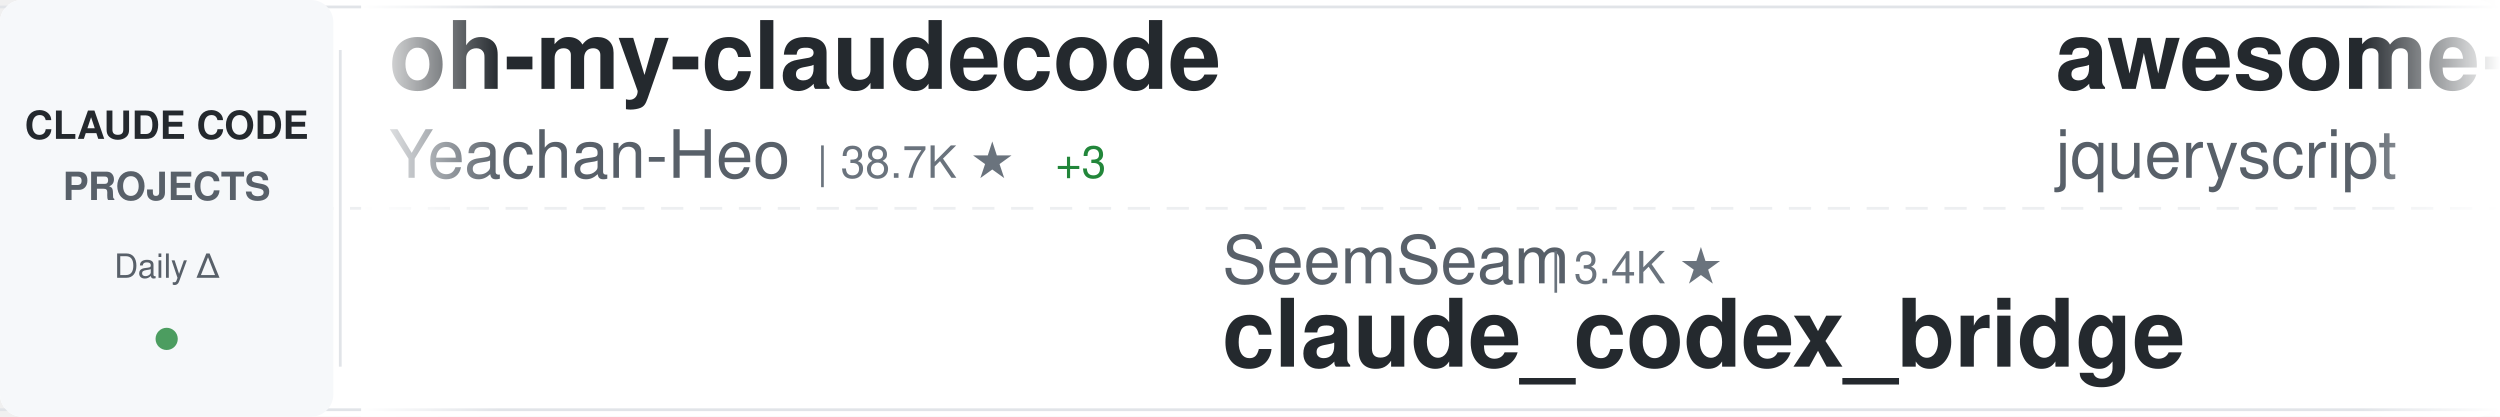
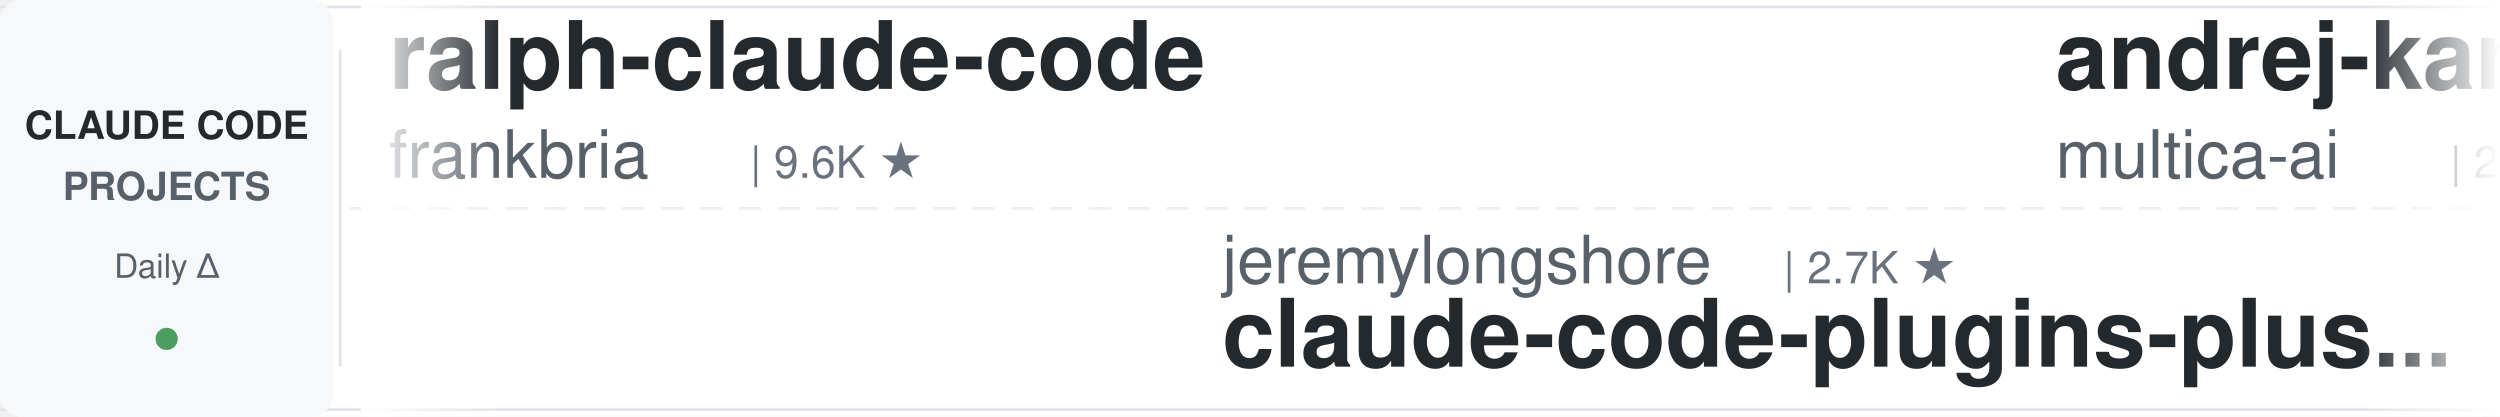
<svg xmlns="http://www.w3.org/2000/svg" width="900" height="150">
  <defs>
    <linearGradient id="awesomeLeftFade" x1="0%" y1="0%" x2="100%" y2="0%">
      <stop offset="0%" style="stop-color:#ffffff;stop-opacity:1" />
      <stop offset="100%" style="stop-color:#ffffff;stop-opacity:0" />
    </linearGradient>
    <linearGradient id="awesomeRightFade" x1="0%" y1="0%" x2="100%" y2="0%">
      <stop offset="0%" style="stop-color:#ffffff;stop-opacity:0" />
      <stop offset="100%" style="stop-color:#ffffff;stop-opacity:1" />
    </linearGradient>
  </defs>
  <rect width="900" height="150" fill="#ffffff" rx="8" />
  <rect x="0" y="2" width="900" height="1" fill="#e1e4e8" />
  <rect x="0" y="147" width="900" height="1" fill="#e1e4e8" />
  <line x1="0" y1="75" x2="900" y2="75" stroke="#e1e4e8" stroke-width="1" stroke-dasharray="8 6" opacity="0.6" />
  <rect x="0" y="0" width="120" height="150" fill="#f6f8fa" rx="8" />
  <text x="60" y="50" font-family="-apple-system, BlinkMacSystemFont, 'Segoe UI', Helvetica, Arial, sans-serif" font-size="14" font-weight="600" fill="#24292e" text-anchor="middle">CLAUDE CODE</text>
  <text x="60" y="72" font-family="-apple-system, BlinkMacSystemFont, 'Segoe UI', Helvetica, Arial, sans-serif" font-size="14" font-weight="600" fill="#586069" text-anchor="middle">PROJECTS</text>
  <text x="60" y="100" font-family="-apple-system, BlinkMacSystemFont, 'Segoe UI', Helvetica, Arial, sans-serif" font-size="12" font-weight="500" fill="#586069" text-anchor="middle">Daily Δ</text>
  <circle cx="60" cy="122" r="4" fill="#22863a" opacity="0.8" />
  <rect x="122" y="18" width="1" height="114" fill="#e1e4e8" />
  <clipPath id="awesomeTickerClip">
    <rect x="130" y="0" width="770" height="150" />
  </clipPath>
  <g clip-path="url(#awesomeTickerClip)">
    <g id="awesomeTickerItems">
      <animateTransform attributeName="transform" attributeType="XML" type="translate" from="0 0" to="-3000 0" dur="54s" repeatCount="indefinite" />
      <g transform="translate(0, 0)">
-         <text x="140" y="32" font-family="-apple-system, BlinkMacSystemFont, 'Segoe UI', Helvetica, Arial, sans-serif" font-size="34" font-weight="600" fill="#24292e">oh-my-claudecode</text>
-         <text x="140" y="64" font-family="-apple-system, BlinkMacSystemFont, 'Segoe UI', Helvetica, Arial, sans-serif" font-size="24" font-weight="400" fill="#586069">Yeachan-Heo</text>
-         <text x="294" y="64" font-family="-apple-system, BlinkMacSystemFont, 'Segoe UI', Helvetica, Arial, sans-serif" font-size="16" font-weight="500" fill="#6a737d">| 38.7K ★</text>
-         <text x="380" y="64" font-family="-apple-system, BlinkMacSystemFont, 'Segoe UI', Helvetica, Arial, sans-serif" font-size="16" font-weight="500" fill="#22863a"> +3</text>
+         <text x="140" y="32" font-family="-apple-system, BlinkMacSystemFont, 'Segoe UI', Helvetica, Arial, sans-serif" font-size="34" font-weight="600" fill="#24292e">ralph-claude-code</text>
+         <text x="140" y="64" font-family="-apple-system, BlinkMacSystemFont, 'Segoe UI', Helvetica, Arial, sans-serif" font-size="24" font-weight="400" fill="#586069">frankbria</text>
+         <text x="270" y="64" font-family="-apple-system, BlinkMacSystemFont, 'Segoe UI', Helvetica, Arial, sans-serif" font-size="16" font-weight="500" fill="#6a737d">| 9.6K ★</text>
      </g>
      <g transform="translate(300, 0)">
-         <text x="140" y="102" font-family="-apple-system, BlinkMacSystemFont, 'Segoe UI', Helvetica, Arial, sans-serif" font-size="24" font-weight="400" fill="#586069">SeemSeam</text>
-         <text x="258" y="102" font-family="-apple-system, BlinkMacSystemFont, 'Segoe UI', Helvetica, Arial, sans-serif" font-size="16" font-weight="500" fill="#6a737d">| 3.4K ★</text>
-         <text x="140" y="132" font-family="-apple-system, BlinkMacSystemFont, 'Segoe UI', Helvetica, Arial, sans-serif" font-size="34" font-weight="600" fill="#24292e">claude_codex_bridge</text>
+         <text x="140" y="102" font-family="-apple-system, BlinkMacSystemFont, 'Segoe UI', Helvetica, Arial, sans-serif" font-size="24" font-weight="400" fill="#586069">jeremylongshore</text>
+         <text x="342" y="102" font-family="-apple-system, BlinkMacSystemFont, 'Segoe UI', Helvetica, Arial, sans-serif" font-size="16" font-weight="500" fill="#6a737d">| 2.7K ★</text>
+         <text x="140" y="132" font-family="-apple-system, BlinkMacSystemFont, 'Segoe UI', Helvetica, Arial, sans-serif" font-size="34" font-weight="600" fill="#24292e">claude-code-plugins-plus...</text>
      </g>
      <g transform="translate(600, 0)">
+         <text x="140" y="32" font-family="-apple-system, BlinkMacSystemFont, 'Segoe UI', Helvetica, Arial, sans-serif" font-size="34" font-weight="600" fill="#24292e">andrej-karpathy-skills</text>
+         <text x="140" y="64" font-family="-apple-system, BlinkMacSystemFont, 'Segoe UI', Helvetica, Arial, sans-serif" font-size="24" font-weight="400" fill="#586069">multica-ai</text>
+         <text x="282" y="64" font-family="-apple-system, BlinkMacSystemFont, 'Segoe UI', Helvetica, Arial, sans-serif" font-size="16" font-weight="500" fill="#6a737d">| 204.2K ★</text>
+         <text x="377" y="64" font-family="-apple-system, BlinkMacSystemFont, 'Segoe UI', Helvetica, Arial, sans-serif" font-size="16" font-weight="500" fill="#22863a"> +64</text>
+       </g>
+       <g transform="translate(900, 0)">
+         <text x="140" y="102" font-family="-apple-system, BlinkMacSystemFont, 'Segoe UI', Helvetica, Arial, sans-serif" font-size="24" font-weight="400" fill="#586069">ChinaSiro</text>
+         <text x="270" y="102" font-family="-apple-system, BlinkMacSystemFont, 'Segoe UI', Helvetica, Arial, sans-serif" font-size="16" font-weight="500" fill="#6a737d">| 9.6K ★</text>
+         <text x="140" y="132" font-family="-apple-system, BlinkMacSystemFont, 'Segoe UI', Helvetica, Arial, sans-serif" font-size="34" font-weight="600" fill="#24292e">claude-code-sourcemap</text>
+       </g>
+       <g transform="translate(1200, 0)">
+         <text x="140" y="32" font-family="-apple-system, BlinkMacSystemFont, 'Segoe UI', Helvetica, Arial, sans-serif" font-size="34" font-weight="600" fill="#24292e">claude-code-proxy</text>
+         <text x="140" y="64" font-family="-apple-system, BlinkMacSystemFont, 'Segoe UI', Helvetica, Arial, sans-serif" font-size="24" font-weight="400" fill="#586069">1rgs</text>
+         <text x="210" y="64" font-family="-apple-system, BlinkMacSystemFont, 'Segoe UI', Helvetica, Arial, sans-serif" font-size="16" font-weight="500" fill="#6a737d">| 3.7K ★</text>
+         <text x="287" y="64" font-family="-apple-system, BlinkMacSystemFont, 'Segoe UI', Helvetica, Arial, sans-serif" font-size="16" font-weight="500" fill="#cb2431"> -1</text>
+       </g>
+       <g transform="translate(1500, 0)">
+         <text x="140" y="102" font-family="-apple-system, BlinkMacSystemFont, 'Segoe UI', Helvetica, Arial, sans-serif" font-size="24" font-weight="400" fill="#586069">Alishahryar1</text>
+         <text x="306" y="102" font-family="-apple-system, BlinkMacSystemFont, 'Segoe UI', Helvetica, Arial, sans-serif" font-size="16" font-weight="500" fill="#6a737d">| 46.2K ★</text>
+         <text x="392" y="102" font-family="-apple-system, BlinkMacSystemFont, 'Segoe UI', Helvetica, Arial, sans-serif" font-size="16" font-weight="500" fill="#22863a"> +18</text>
+         <text x="140" y="132" font-family="-apple-system, BlinkMacSystemFont, 'Segoe UI', Helvetica, Arial, sans-serif" font-size="34" font-weight="600" fill="#24292e">free-claude-code</text>
+       </g>
+       <g transform="translate(1800, 0)">
+         <text x="140" y="32" font-family="-apple-system, BlinkMacSystemFont, 'Segoe UI', Helvetica, Arial, sans-serif" font-size="34" font-weight="600" fill="#24292e">claude-code-templates</text>
+         <text x="140" y="64" font-family="-apple-system, BlinkMacSystemFont, 'Segoe UI', Helvetica, Arial, sans-serif" font-size="24" font-weight="400" fill="#586069">davila7</text>
+         <text x="246" y="64" font-family="-apple-system, BlinkMacSystemFont, 'Segoe UI', Helvetica, Arial, sans-serif" font-size="16" font-weight="500" fill="#6a737d">| 30.3K ★</text>
+         <text x="332" y="64" font-family="-apple-system, BlinkMacSystemFont, 'Segoe UI', Helvetica, Arial, sans-serif" font-size="16" font-weight="500" fill="#22863a"> +3</text>
+       </g>
+       <g transform="translate(2100, 0)">
+         <text x="140" y="102" font-family="-apple-system, BlinkMacSystemFont, 'Segoe UI', Helvetica, Arial, sans-serif" font-size="24" font-weight="400" fill="#586069">ykdojo</text>
+         <text x="234" y="102" font-family="-apple-system, BlinkMacSystemFont, 'Segoe UI', Helvetica, Arial, sans-serif" font-size="16" font-weight="500" fill="#6a737d">| 9.8K ★</text>
+         <text x="311" y="102" font-family="-apple-system, BlinkMacSystemFont, 'Segoe UI', Helvetica, Arial, sans-serif" font-size="16" font-weight="500" fill="#22863a"> +3</text>
+         <text x="140" y="132" font-family="-apple-system, BlinkMacSystemFont, 'Segoe UI', Helvetica, Arial, sans-serif" font-size="34" font-weight="600" fill="#24292e">claude-code-tips</text>
+       </g>
+       <g transform="translate(2400, 0)">
        <text x="140" y="32" font-family="-apple-system, BlinkMacSystemFont, 'Segoe UI', Helvetica, Arial, sans-serif" font-size="34" font-weight="600" fill="#24292e">awesome-claude-code</text>
        <text x="140" y="64" font-family="-apple-system, BlinkMacSystemFont, 'Segoe UI', Helvetica, Arial, sans-serif" font-size="24" font-weight="400" fill="#586069">jqueryscript</text>
        <text x="306" y="64" font-family="-apple-system, BlinkMacSystemFont, 'Segoe UI', Helvetica, Arial, sans-serif" font-size="16" font-weight="500" fill="#6a737d">| 502 ★</text>
      </g>
-       <g transform="translate(900, 0)">
-         <text x="140" y="102" font-family="-apple-system, BlinkMacSystemFont, 'Segoe UI', Helvetica, Arial, sans-serif" font-size="24" font-weight="400" fill="#586069">chauncygu</text>
-         <text x="270" y="102" font-family="-apple-system, BlinkMacSystemFont, 'Segoe UI', Helvetica, Arial, sans-serif" font-size="16" font-weight="500" fill="#6a737d">| 2.8K ★</text>
-         <text x="347" y="102" font-family="-apple-system, BlinkMacSystemFont, 'Segoe UI', Helvetica, Arial, sans-serif" font-size="16" font-weight="500" fill="#cb2431"> -1</text>
-         <text x="140" y="132" font-family="-apple-system, BlinkMacSystemFont, 'Segoe UI', Helvetica, Arial, sans-serif" font-size="34" font-weight="600" fill="#24292e">collection-claude-code-s...</text>
-       </g>
-       <g transform="translate(1200, 0)">
-         <text x="140" y="32" font-family="-apple-system, BlinkMacSystemFont, 'Segoe UI', Helvetica, Arial, sans-serif" font-size="34" font-weight="600" fill="#24292e">claude-code-hooks-master...</text>
-         <text x="140" y="64" font-family="-apple-system, BlinkMacSystemFont, 'Segoe UI', Helvetica, Arial, sans-serif" font-size="24" font-weight="400" fill="#586069">disler</text>
-         <text x="234" y="64" font-family="-apple-system, BlinkMacSystemFont, 'Segoe UI', Helvetica, Arial, sans-serif" font-size="16" font-weight="500" fill="#6a737d">| 3.9K ★</text>
-       </g>
-       <g transform="translate(1500, 0)">
-         <text x="140" y="102" font-family="-apple-system, BlinkMacSystemFont, 'Segoe UI', Helvetica, Arial, sans-serif" font-size="24" font-weight="400" fill="#586069">rohitg00</text>
-         <text x="258" y="102" font-family="-apple-system, BlinkMacSystemFont, 'Segoe UI', Helvetica, Arial, sans-serif" font-size="16" font-weight="500" fill="#6a737d">| 2.5K ★</text>
-         <text x="140" y="132" font-family="-apple-system, BlinkMacSystemFont, 'Segoe UI', Helvetica, Arial, sans-serif" font-size="34" font-weight="600" fill="#24292e">awesome-claude-code-tool...</text>
-       </g>
-       <g transform="translate(1800, 0)">
-         <text x="140" y="32" font-family="-apple-system, BlinkMacSystemFont, 'Segoe UI', Helvetica, Arial, sans-serif" font-size="34" font-weight="600" fill="#24292e">claude-code-analysis</text>
-         <text x="140" y="64" font-family="-apple-system, BlinkMacSystemFont, 'Segoe UI', Helvetica, Arial, sans-serif" font-size="24" font-weight="400" fill="#586069">liuup</text>
-         <text x="222" y="64" font-family="-apple-system, BlinkMacSystemFont, 'Segoe UI', Helvetica, Arial, sans-serif" font-size="16" font-weight="500" fill="#6a737d">| 3.8K ★</text>
-         <text x="299" y="64" font-family="-apple-system, BlinkMacSystemFont, 'Segoe UI', Helvetica, Arial, sans-serif" font-size="16" font-weight="500" fill="#22863a"> +1</text>
-       </g>
-       <g transform="translate(2100, 0)">
-         <text x="140" y="102" font-family="-apple-system, BlinkMacSystemFont, 'Segoe UI', Helvetica, Arial, sans-serif" font-size="24" font-weight="400" fill="#586069">centminmod</text>
-         <text x="282" y="102" font-family="-apple-system, BlinkMacSystemFont, 'Segoe UI', Helvetica, Arial, sans-serif" font-size="16" font-weight="500" fill="#6a737d">| 2.6K ★</text>
-         <text x="359" y="102" font-family="-apple-system, BlinkMacSystemFont, 'Segoe UI', Helvetica, Arial, sans-serif" font-size="16" font-weight="500" fill="#22863a"> +1</text>
-         <text x="140" y="132" font-family="-apple-system, BlinkMacSystemFont, 'Segoe UI', Helvetica, Arial, sans-serif" font-size="34" font-weight="600" fill="#24292e">my-claude-code-setup</text>
-       </g>
-       <g transform="translate(2400, 0)">
-         <text x="140" y="32" font-family="-apple-system, BlinkMacSystemFont, 'Segoe UI', Helvetica, Arial, sans-serif" font-size="34" font-weight="600" fill="#24292e">Claude-code</text>
-         <text x="140" y="64" font-family="-apple-system, BlinkMacSystemFont, 'Segoe UI', Helvetica, Arial, sans-serif" font-size="24" font-weight="400" fill="#586069">zstmfhy</text>
-         <text x="246" y="64" font-family="-apple-system, BlinkMacSystemFont, 'Segoe UI', Helvetica, Arial, sans-serif" font-size="16" font-weight="500" fill="#6a737d">| 190 ★</text>
-       </g>
      <g transform="translate(2700, 0)">
-         <text x="140" y="102" font-family="-apple-system, BlinkMacSystemFont, 'Segoe UI', Helvetica, Arial, sans-serif" font-size="24" font-weight="400" fill="#586069">digitalsamba</text>
-         <text x="306" y="102" font-family="-apple-system, BlinkMacSystemFont, 'Segoe UI', Helvetica, Arial, sans-serif" font-size="16" font-weight="500" fill="#6a737d">| 2.0K ★</text>
-         <text x="383" y="102" font-family="-apple-system, BlinkMacSystemFont, 'Segoe UI', Helvetica, Arial, sans-serif" font-size="16" font-weight="500" fill="#22863a"> +1</text>
-         <text x="140" y="132" font-family="-apple-system, BlinkMacSystemFont, 'Segoe UI', Helvetica, Arial, sans-serif" font-size="34" font-weight="600" fill="#24292e">claude-code-video-toolki...</text>
+         <text x="140" y="102" font-family="-apple-system, BlinkMacSystemFont, 'Segoe UI', Helvetica, Arial, sans-serif" font-size="24" font-weight="400" fill="#586069">wanshuiyin</text>
+         <text x="282" y="102" font-family="-apple-system, BlinkMacSystemFont, 'Segoe UI', Helvetica, Arial, sans-serif" font-size="16" font-weight="500" fill="#6a737d">| 14.9K ★</text>
+         <text x="368" y="102" font-family="-apple-system, BlinkMacSystemFont, 'Segoe UI', Helvetica, Arial, sans-serif" font-size="16" font-weight="500" fill="#22863a"> +4</text>
+         <text x="140" y="132" font-family="-apple-system, BlinkMacSystemFont, 'Segoe UI', Helvetica, Arial, sans-serif" font-size="34" font-weight="600" fill="#24292e">Auto-claude-code-researc...</text>
      </g>
      <g transform="translate(3000, 0)">
-         <text x="140" y="32" font-family="-apple-system, BlinkMacSystemFont, 'Segoe UI', Helvetica, Arial, sans-serif" font-size="34" font-weight="600" fill="#24292e">oh-my-claudecode</text>
-         <text x="140" y="64" font-family="-apple-system, BlinkMacSystemFont, 'Segoe UI', Helvetica, Arial, sans-serif" font-size="24" font-weight="400" fill="#586069">Yeachan-Heo</text>
-         <text x="294" y="64" font-family="-apple-system, BlinkMacSystemFont, 'Segoe UI', Helvetica, Arial, sans-serif" font-size="16" font-weight="500" fill="#6a737d">| 38.7K ★</text>
-         <text x="380" y="64" font-family="-apple-system, BlinkMacSystemFont, 'Segoe UI', Helvetica, Arial, sans-serif" font-size="16" font-weight="500" fill="#22863a"> +3</text>
+         <text x="140" y="32" font-family="-apple-system, BlinkMacSystemFont, 'Segoe UI', Helvetica, Arial, sans-serif" font-size="34" font-weight="600" fill="#24292e">ralph-claude-code</text>
+         <text x="140" y="64" font-family="-apple-system, BlinkMacSystemFont, 'Segoe UI', Helvetica, Arial, sans-serif" font-size="24" font-weight="400" fill="#586069">frankbria</text>
+         <text x="270" y="64" font-family="-apple-system, BlinkMacSystemFont, 'Segoe UI', Helvetica, Arial, sans-serif" font-size="16" font-weight="500" fill="#6a737d">| 9.6K ★</text>
      </g>
      <g transform="translate(3300, 0)">
-         <text x="140" y="102" font-family="-apple-system, BlinkMacSystemFont, 'Segoe UI', Helvetica, Arial, sans-serif" font-size="24" font-weight="400" fill="#586069">SeemSeam</text>
-         <text x="258" y="102" font-family="-apple-system, BlinkMacSystemFont, 'Segoe UI', Helvetica, Arial, sans-serif" font-size="16" font-weight="500" fill="#6a737d">| 3.4K ★</text>
-         <text x="140" y="132" font-family="-apple-system, BlinkMacSystemFont, 'Segoe UI', Helvetica, Arial, sans-serif" font-size="34" font-weight="600" fill="#24292e">claude_codex_bridge</text>
+         <text x="140" y="102" font-family="-apple-system, BlinkMacSystemFont, 'Segoe UI', Helvetica, Arial, sans-serif" font-size="24" font-weight="400" fill="#586069">jeremylongshore</text>
+         <text x="342" y="102" font-family="-apple-system, BlinkMacSystemFont, 'Segoe UI', Helvetica, Arial, sans-serif" font-size="16" font-weight="500" fill="#6a737d">| 2.7K ★</text>
+         <text x="140" y="132" font-family="-apple-system, BlinkMacSystemFont, 'Segoe UI', Helvetica, Arial, sans-serif" font-size="34" font-weight="600" fill="#24292e">claude-code-plugins-plus...</text>
      </g>
      <g transform="translate(3600, 0)">
-         <text x="140" y="32" font-family="-apple-system, BlinkMacSystemFont, 'Segoe UI', Helvetica, Arial, sans-serif" font-size="34" font-weight="600" fill="#24292e">awesome-claude-code</text>
-         <text x="140" y="64" font-family="-apple-system, BlinkMacSystemFont, 'Segoe UI', Helvetica, Arial, sans-serif" font-size="24" font-weight="400" fill="#586069">jqueryscript</text>
-         <text x="306" y="64" font-family="-apple-system, BlinkMacSystemFont, 'Segoe UI', Helvetica, Arial, sans-serif" font-size="16" font-weight="500" fill="#6a737d">| 502 ★</text>
+         <text x="140" y="32" font-family="-apple-system, BlinkMacSystemFont, 'Segoe UI', Helvetica, Arial, sans-serif" font-size="34" font-weight="600" fill="#24292e">andrej-karpathy-skills</text>
+         <text x="140" y="64" font-family="-apple-system, BlinkMacSystemFont, 'Segoe UI', Helvetica, Arial, sans-serif" font-size="24" font-weight="400" fill="#586069">multica-ai</text>
+         <text x="282" y="64" font-family="-apple-system, BlinkMacSystemFont, 'Segoe UI', Helvetica, Arial, sans-serif" font-size="16" font-weight="500" fill="#6a737d">| 204.2K ★</text>
+         <text x="377" y="64" font-family="-apple-system, BlinkMacSystemFont, 'Segoe UI', Helvetica, Arial, sans-serif" font-size="16" font-weight="500" fill="#22863a"> +64</text>
      </g>
      <g transform="translate(3900, 0)">
-         <text x="140" y="102" font-family="-apple-system, BlinkMacSystemFont, 'Segoe UI', Helvetica, Arial, sans-serif" font-size="24" font-weight="400" fill="#586069">chauncygu</text>
-         <text x="270" y="102" font-family="-apple-system, BlinkMacSystemFont, 'Segoe UI', Helvetica, Arial, sans-serif" font-size="16" font-weight="500" fill="#6a737d">| 2.8K ★</text>
-         <text x="347" y="102" font-family="-apple-system, BlinkMacSystemFont, 'Segoe UI', Helvetica, Arial, sans-serif" font-size="16" font-weight="500" fill="#cb2431"> -1</text>
-         <text x="140" y="132" font-family="-apple-system, BlinkMacSystemFont, 'Segoe UI', Helvetica, Arial, sans-serif" font-size="34" font-weight="600" fill="#24292e">collection-claude-code-s...</text>
+         <text x="140" y="102" font-family="-apple-system, BlinkMacSystemFont, 'Segoe UI', Helvetica, Arial, sans-serif" font-size="24" font-weight="400" fill="#586069">ChinaSiro</text>
+         <text x="270" y="102" font-family="-apple-system, BlinkMacSystemFont, 'Segoe UI', Helvetica, Arial, sans-serif" font-size="16" font-weight="500" fill="#6a737d">| 9.6K ★</text>
+         <text x="140" y="132" font-family="-apple-system, BlinkMacSystemFont, 'Segoe UI', Helvetica, Arial, sans-serif" font-size="34" font-weight="600" fill="#24292e">claude-code-sourcemap</text>
      </g>
    </g>
  </g>
  <rect x="130" y="0" width="50" height="150" fill="url(#awesomeLeftFade)" />
  <rect x="850" y="0" width="50" height="150" fill="url(#awesomeRightFade)" />
</svg>
